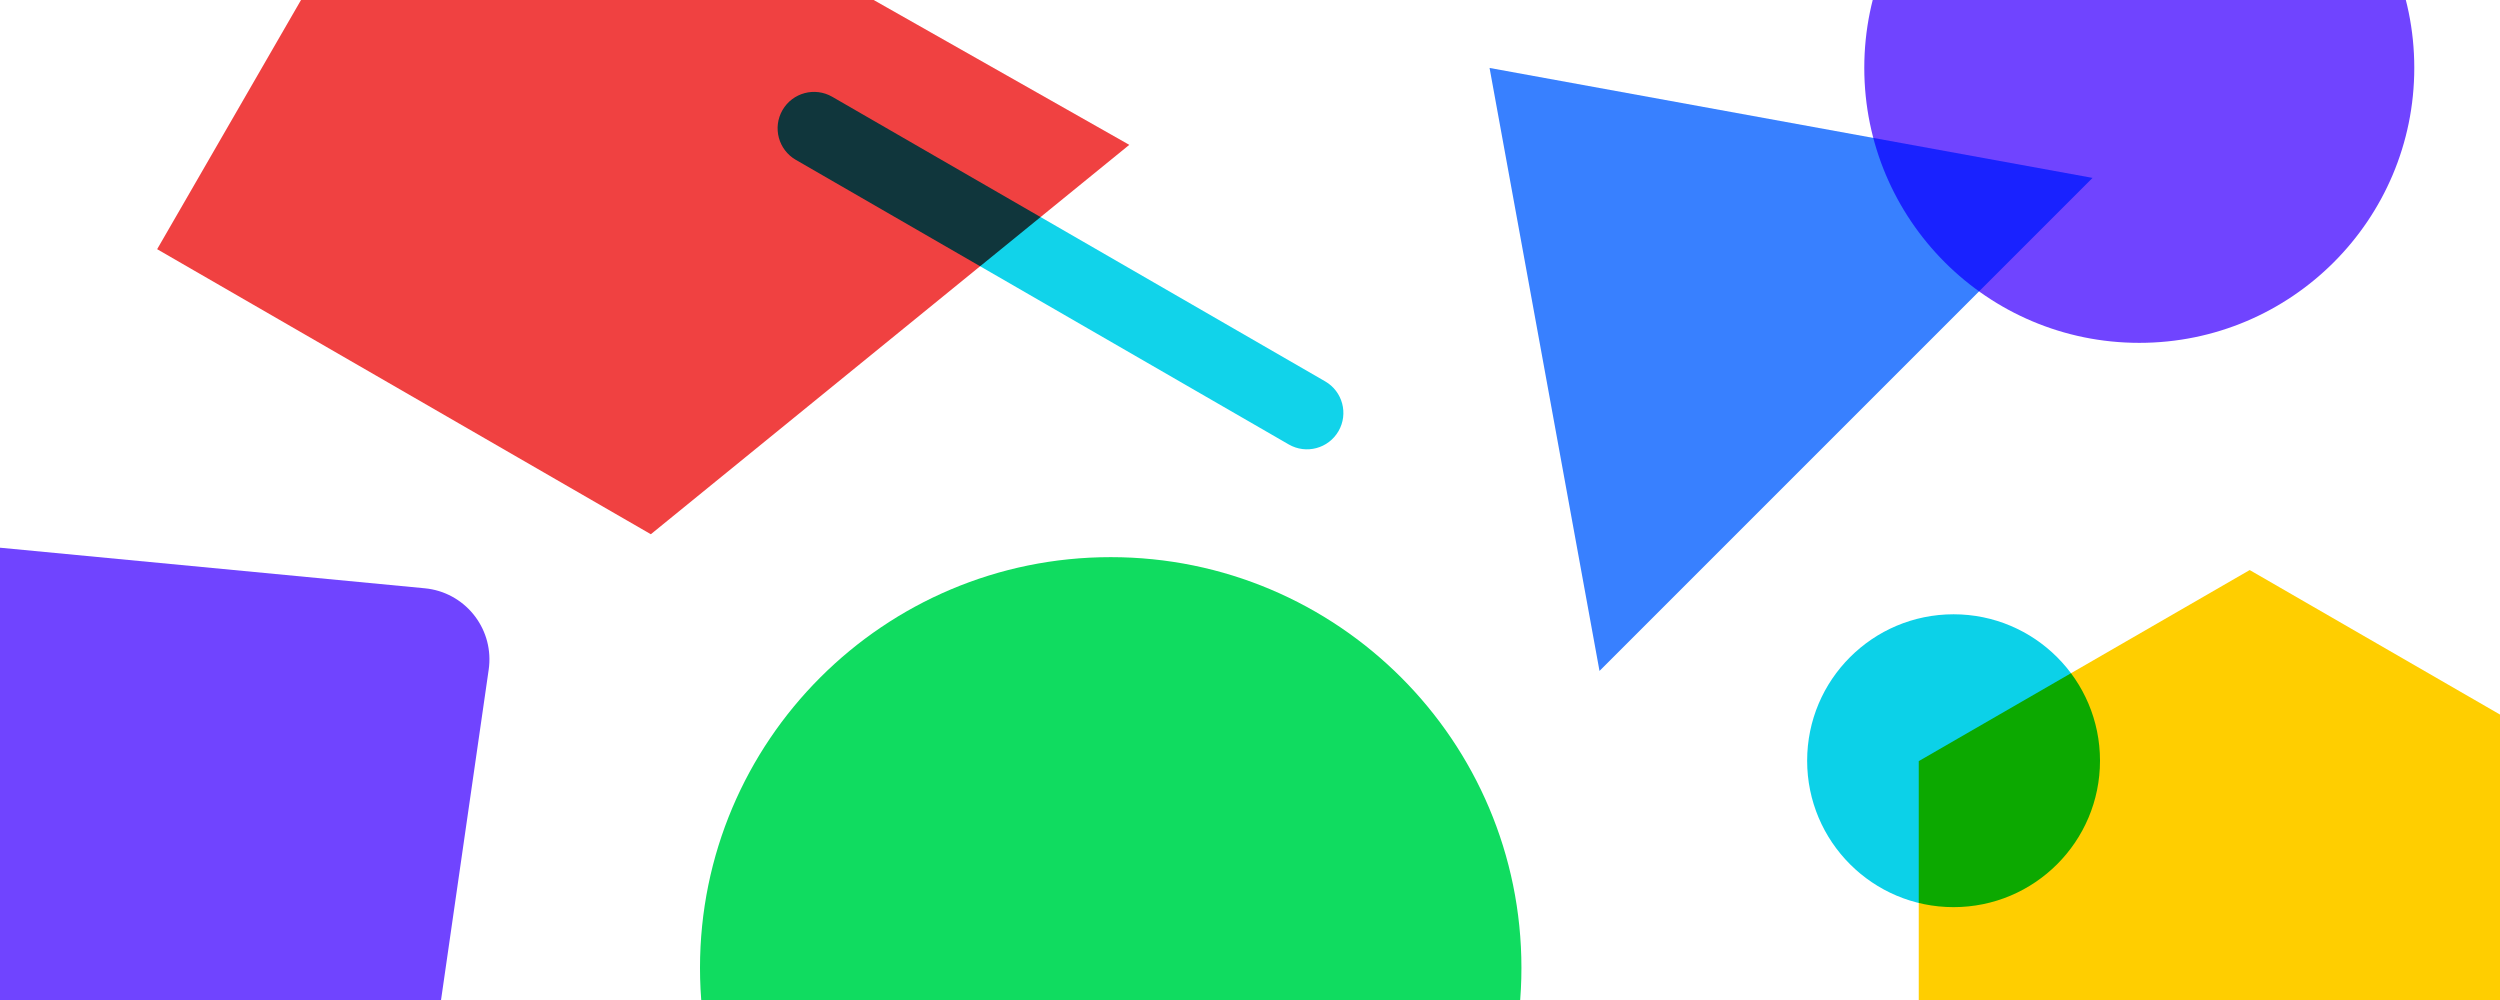
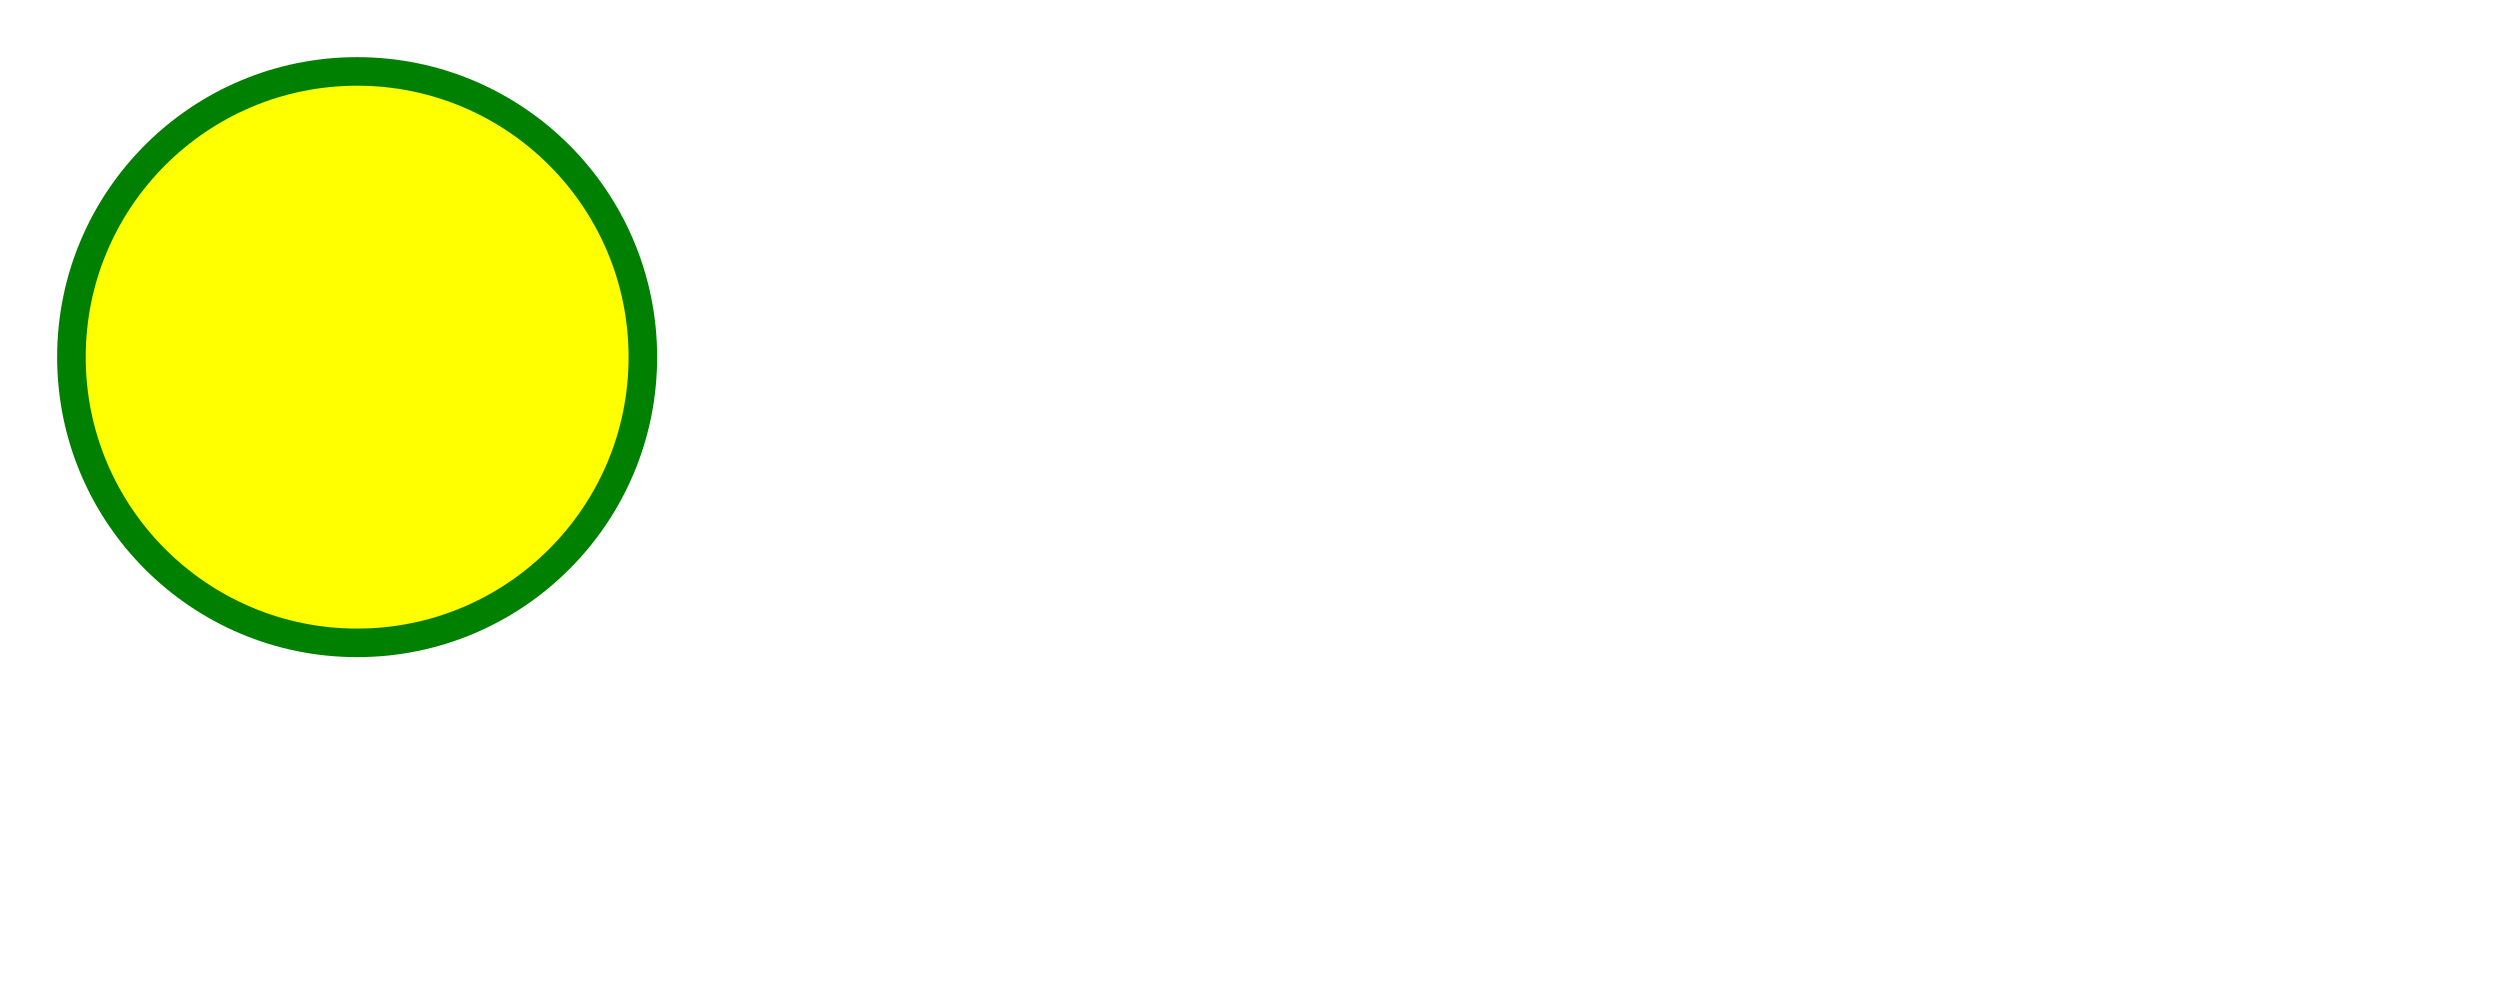
<svg xmlns="http://www.w3.org/2000/svg" width="350" height="140" style="background:#f6f7f9">
-   <g fill="none" fill-rule="evenodd">
-     <path fill="#F04141" style="mix-blend-mode:multiply" d="M61.905-34.23l96.194 54.51-66.982 54.512L22 34.887z" />
-     <circle fill="#10DC60" style="mix-blend-mode:multiply" cx="155.5" cy="135.5" r="57.5" />
-     <path fill="#3880FF" style="mix-blend-mode:multiply" d="M208.538 9.513l84.417 15.392L223.93 93.93z" />
-     <path fill="#FFCE00" style="mix-blend-mode:multiply" d="M268.625 106.557l46.332-26.75 46.332 26.75v53.5l-46.332 26.75-46.332-26.75z" />
-     <circle fill="#7044FF" style="mix-blend-mode:multiply" cx="299.5" cy="9.5" r="38.5" />
-     <rect fill="#11D3EA" style="mix-blend-mode:multiply" transform="rotate(-60 148.47 37.886)" x="143.372" y="-7.056" width="10.196" height="89.884" rx="5.098" />
-     <path d="M-25.389 74.253l84.86 8.107c5.498.525 9.53 5.407 9.004 10.905a10 10 0 0 1-.057.477l-12.36 85.671a10.002 10.002 0 0 1-11.634 8.42l-86.351-15.226c-5.44-.959-9.07-6.145-8.112-11.584l13.851-78.551a10 10 0 0 1 10.799-8.219z" fill="#7044FF" style="mix-blend-mode:multiply" />
-     <circle fill="#0CD1E8" style="mix-blend-mode:multiply" cx="273.5" cy="106.5" r="20.5" />
-   </g>
+   <circle cx="50" cy="50" r="40" stroke="green" stroke-width="4" fill="yellow" />
</svg>
